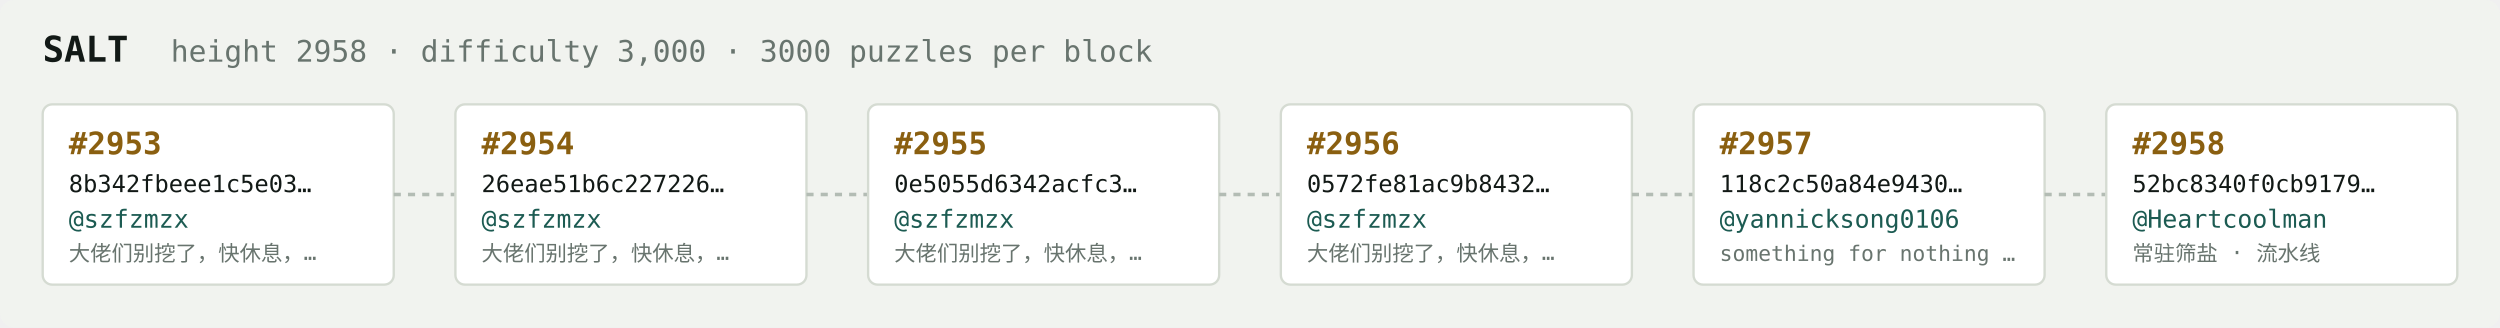
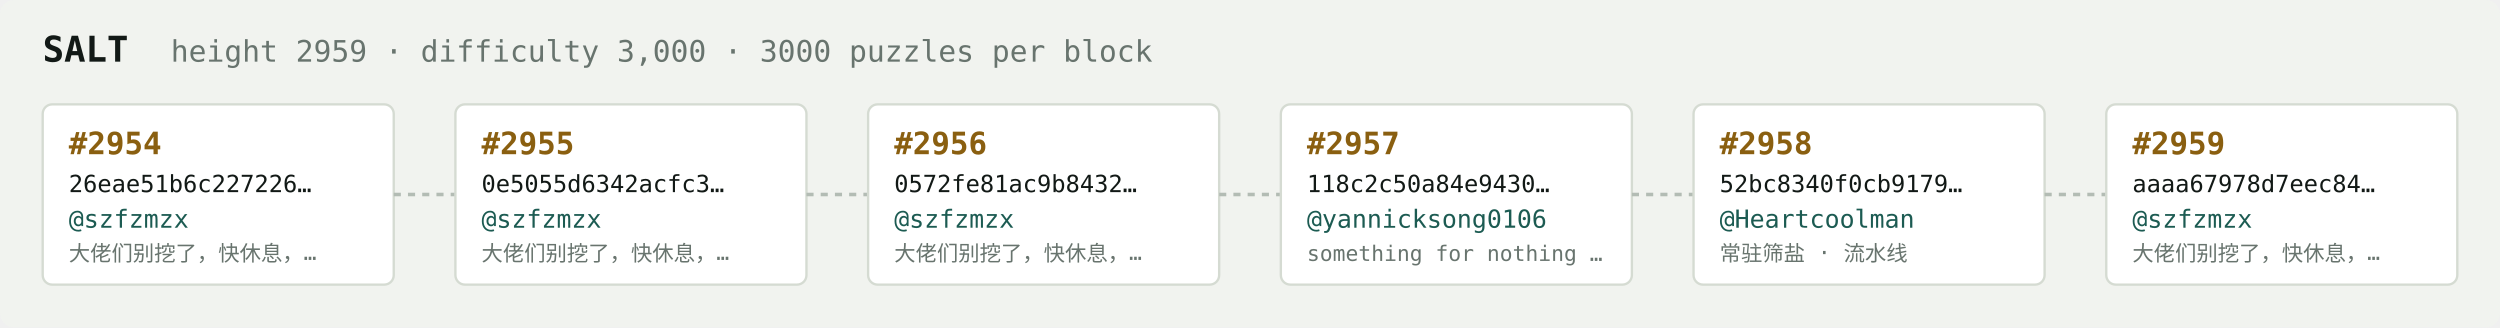
<svg xmlns="http://www.w3.org/2000/svg" width="1054" height="138" viewBox="0 0 1054 138" font-family="ui-monospace,SFMono-Regular,Menlo,monospace">
  <rect fill="#f1f3ef" width="1054" height="138" rx="6" />
  <text x="18" y="26" fill="#121916" font-size="15" font-weight="700">SALT</text>
-   <text x="72" y="26" fill="#68746e" font-size="12.5">height 2958 · difficulty 3,000 · 3000 puzzles per block</text>
+   <text x="72" y="26" fill="#68746e" font-size="12.5">height 2959 · difficulty 3,000 · 3000 puzzles per block</text>
  <rect x="18" y="44" width="148" height="76" rx="4" fill="#ffffff" stroke="#d5dbd2" stroke-width="1" />
-   <text x="29" y="65" fill="#8a5f10" font-size="13" font-weight="700">#2953</text>
-   <text x="29" y="81" fill="#121916" font-size="10">8b342fbeee1c5e03…</text>
+   <text x="29" y="65" fill="#8a5f10" font-size="13" font-weight="700">#2954</text>
+   <text x="29" y="81" fill="#121916" font-size="10">26eae51b6c227226…</text>
  <text x="29" y="96" fill="#1c5b52" font-size="10.5">@szfzmzx</text>
  <text x="29" y="110" fill="#68746e" font-size="9">大佬们别挖了，快休息，…</text>
  <line x1="166" y1="82.0" x2="192" y2="82.0" stroke="#b3bcb4" stroke-width="1.5" stroke-dasharray="3 3" />
  <rect x="192" y="44" width="148" height="76" rx="4" fill="#ffffff" stroke="#d5dbd2" stroke-width="1" />
-   <text x="203" y="65" fill="#8a5f10" font-size="13" font-weight="700">#2954</text>
-   <text x="203" y="81" fill="#121916" font-size="10">26eae51b6c227226…</text>
+   <text x="203" y="65" fill="#8a5f10" font-size="13" font-weight="700">#2955</text>
+   <text x="203" y="81" fill="#121916" font-size="10">0e5055d6342acfc3…</text>
  <text x="203" y="96" fill="#1c5b52" font-size="10.5">@szfzmzx</text>
  <text x="203" y="110" fill="#68746e" font-size="9">大佬们别挖了，快休息，…</text>
  <line x1="340" y1="82.0" x2="366" y2="82.0" stroke="#b3bcb4" stroke-width="1.5" stroke-dasharray="3 3" />
  <rect x="366" y="44" width="148" height="76" rx="4" fill="#ffffff" stroke="#d5dbd2" stroke-width="1" />
-   <text x="377" y="65" fill="#8a5f10" font-size="13" font-weight="700">#2955</text>
-   <text x="377" y="81" fill="#121916" font-size="10">0e5055d6342acfc3…</text>
+   <text x="377" y="65" fill="#8a5f10" font-size="13" font-weight="700">#2956</text>
+   <text x="377" y="81" fill="#121916" font-size="10">0572fe81ac9b8432…</text>
  <text x="377" y="96" fill="#1c5b52" font-size="10.5">@szfzmzx</text>
  <text x="377" y="110" fill="#68746e" font-size="9">大佬们别挖了，快休息，…</text>
  <line x1="514" y1="82.0" x2="540" y2="82.0" stroke="#b3bcb4" stroke-width="1.5" stroke-dasharray="3 3" />
  <rect x="540" y="44" width="148" height="76" rx="4" fill="#ffffff" stroke="#d5dbd2" stroke-width="1" />
-   <text x="551" y="65" fill="#8a5f10" font-size="13" font-weight="700">#2956</text>
-   <text x="551" y="81" fill="#121916" font-size="10">0572fe81ac9b8432…</text>
-   <text x="551" y="96" fill="#1c5b52" font-size="10.5">@szfzmzx</text>
-   <text x="551" y="110" fill="#68746e" font-size="9">大佬们别挖了，快休息，…</text>
+   <text x="551" y="65" fill="#8a5f10" font-size="13" font-weight="700">#2957</text>
+   <text x="551" y="81" fill="#121916" font-size="10">118c2c50a84e9430…</text>
+   <text x="551" y="96" fill="#1c5b52" font-size="10.5">@yannicksong0106</text>
+   <text x="551" y="110" fill="#68746e" font-size="9">something for nothing …</text>
  <line x1="688" y1="82.0" x2="714" y2="82.0" stroke="#b3bcb4" stroke-width="1.5" stroke-dasharray="3 3" />
  <rect x="714" y="44" width="148" height="76" rx="4" fill="#ffffff" stroke="#d5dbd2" stroke-width="1" />
-   <text x="725" y="65" fill="#8a5f10" font-size="13" font-weight="700">#2957</text>
-   <text x="725" y="81" fill="#121916" font-size="10">118c2c50a84e9430…</text>
-   <text x="725" y="96" fill="#1c5b52" font-size="10.5">@yannicksong0106</text>
-   <text x="725" y="110" fill="#68746e" font-size="9">something for nothing …</text>
+   <text x="725" y="65" fill="#8a5f10" font-size="13" font-weight="700">#2958</text>
+   <text x="725" y="81" fill="#121916" font-size="10">52bc8340f0cb9179…</text>
+   <text x="725" y="96" fill="#1c5b52" font-size="10.5">@Heartcoolman</text>
+   <text x="725" y="110" fill="#68746e" font-size="9">常驻筛盐 · 流水线</text>
  <line x1="862" y1="82.0" x2="888" y2="82.0" stroke="#b3bcb4" stroke-width="1.5" stroke-dasharray="3 3" />
  <rect x="888" y="44" width="148" height="76" rx="4" fill="#ffffff" stroke="#d5dbd2" stroke-width="1" />
-   <text x="899" y="65" fill="#8a5f10" font-size="13" font-weight="700">#2958</text>
-   <text x="899" y="81" fill="#121916" font-size="10">52bc8340f0cb9179…</text>
-   <text x="899" y="96" fill="#1c5b52" font-size="10.5">@Heartcoolman</text>
-   <text x="899" y="110" fill="#68746e" font-size="9">常驻筛盐 · 流水线</text>
+   <text x="899" y="65" fill="#8a5f10" font-size="13" font-weight="700">#2959</text>
+   <text x="899" y="81" fill="#121916" font-size="10">aaaa67978d7eec84…</text>
+   <text x="899" y="96" fill="#1c5b52" font-size="10.5">@szfzmzx</text>
+   <text x="899" y="110" fill="#68746e" font-size="9">大佬们别挖了，快休息，…</text>
</svg>
